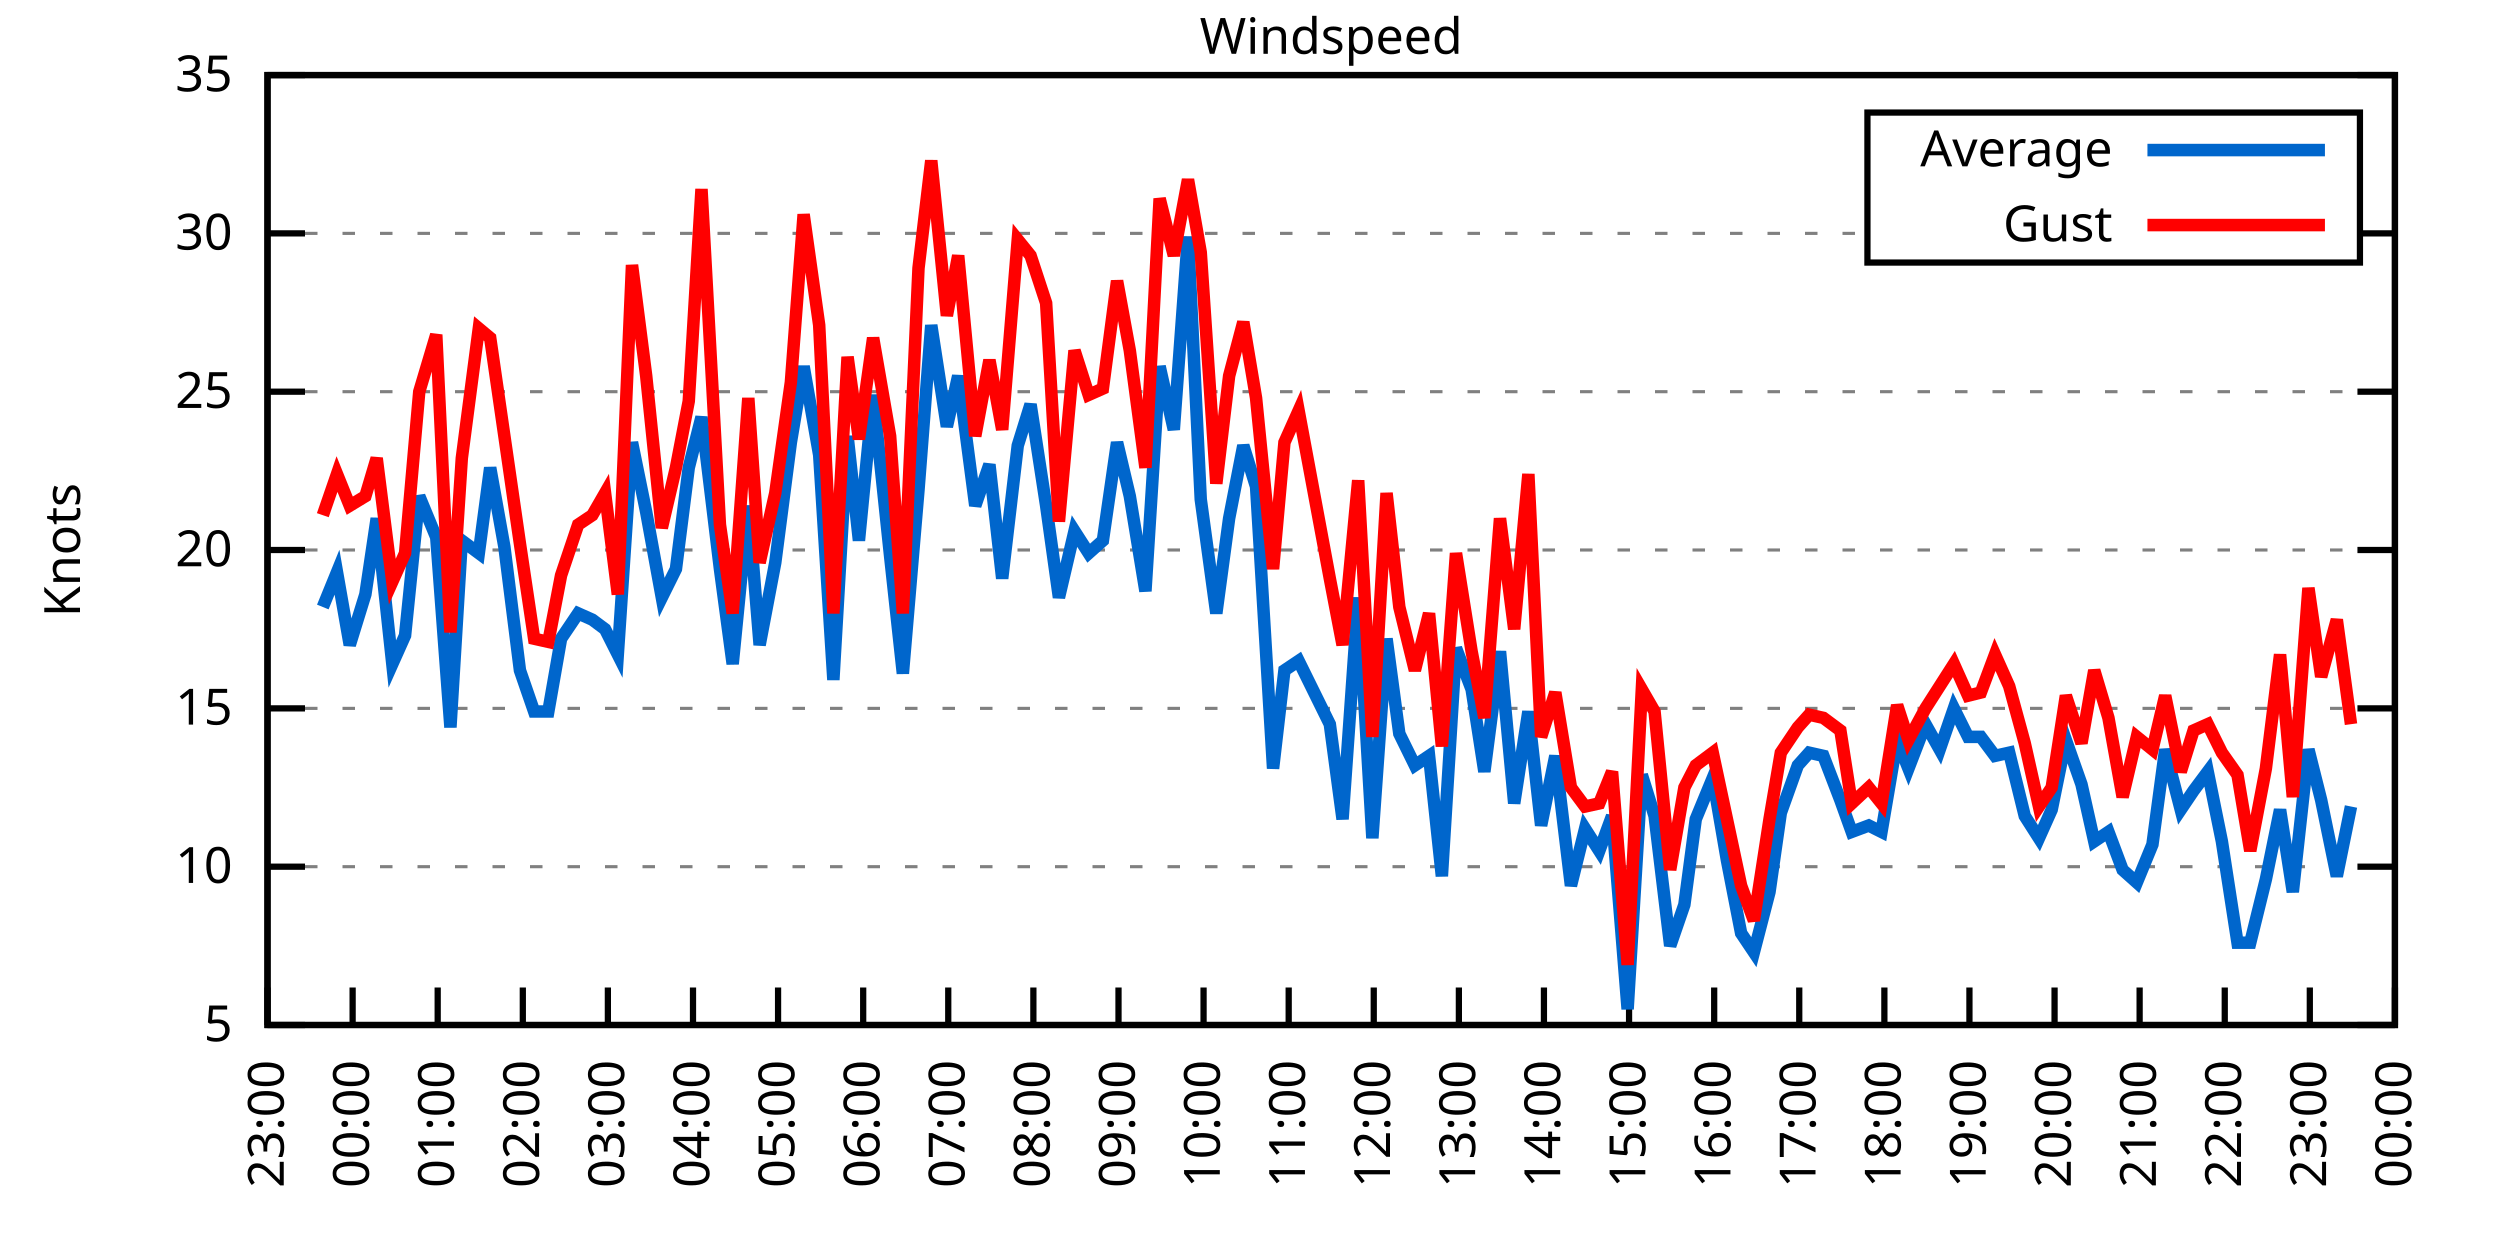
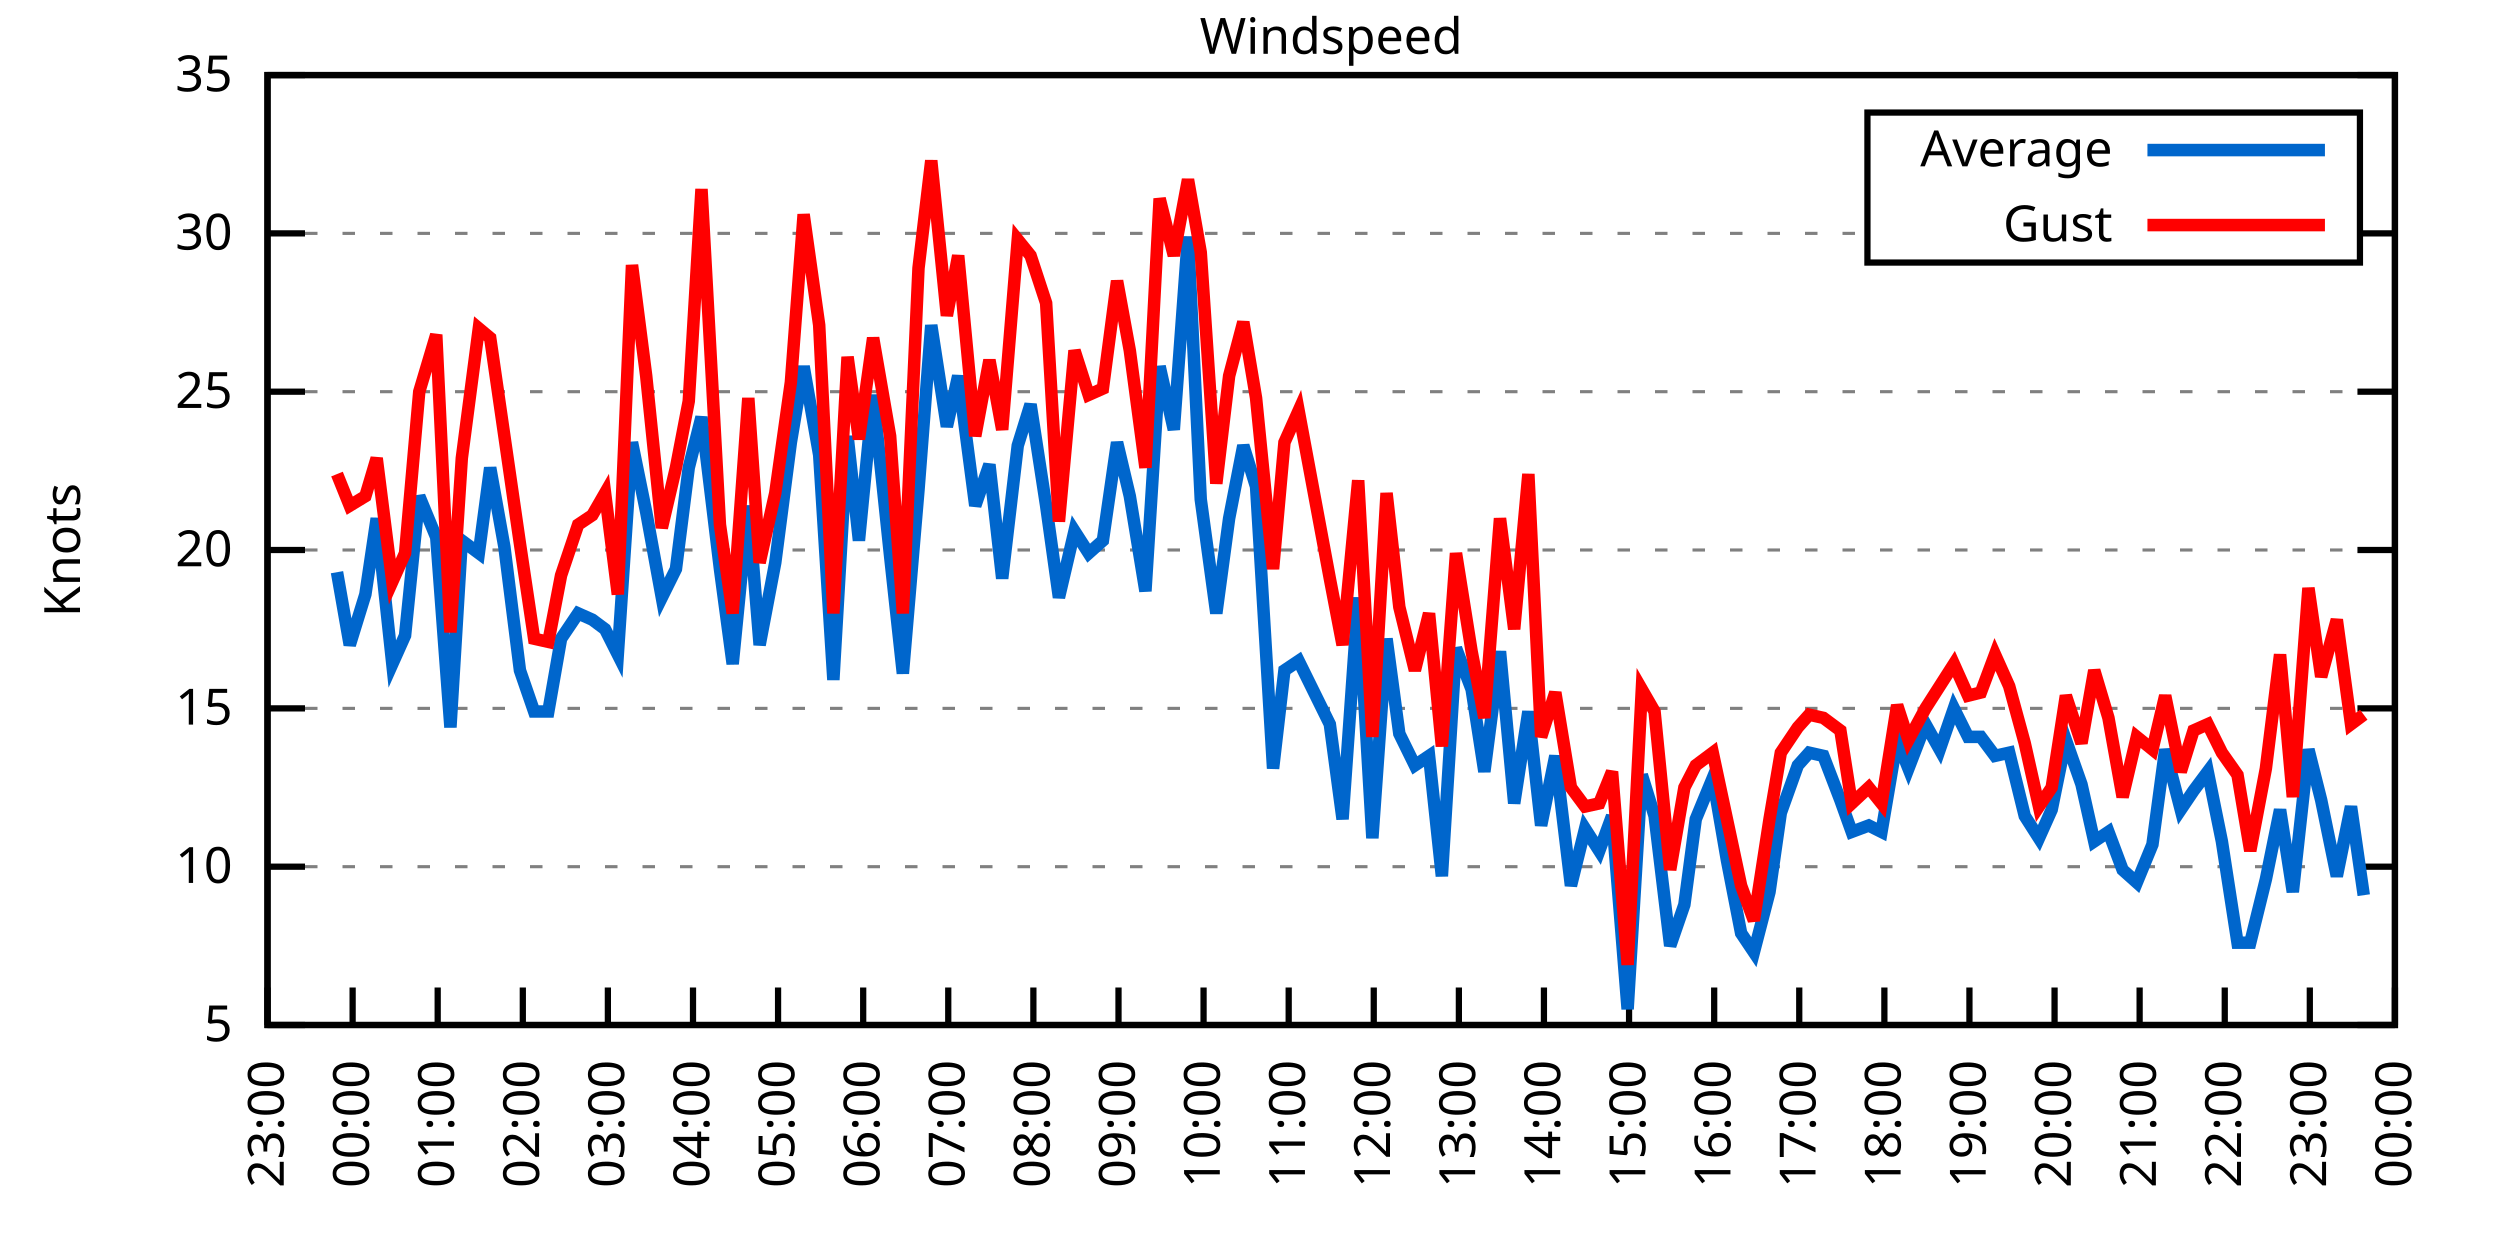
<svg xmlns="http://www.w3.org/2000/svg" xmlns:xlink="http://www.w3.org/1999/xlink" width="400" height="200" viewBox="0 0 400 200">
  <g id="gnuplot_canvas">
    <rect x="0" y="0" width="400" height="200" fill="none" />
    <defs>
      <circle id="gpDot" r="0.5" stroke-width="0.5" stroke="currentColor" />
      <path id="gpPt0" stroke-width="0.333" stroke="currentColor" d="M-1,0 h2 M0,-1 v2" />
      <path id="gpPt1" stroke-width="0.333" stroke="currentColor" d="M-1,-1 L1,1 M1,-1 L-1,1" />
      <path id="gpPt2" stroke-width="0.333" stroke="currentColor" d="M-1,0 L1,0 M0,-1 L0,1 M-1,-1 L1,1 M-1,1 L1,-1" />
      <rect id="gpPt3" stroke-width="0.333" stroke="currentColor" x="-1" y="-1" width="2" height="2" />
      <rect id="gpPt4" stroke-width="0.333" stroke="currentColor" fill="currentColor" x="-1" y="-1" width="2" height="2" />
      <circle id="gpPt5" stroke-width="0.333" stroke="currentColor" cx="0" cy="0" r="1" />
      <use xlink:href="#gpPt5" id="gpPt6" fill="currentColor" stroke="none" />
      <path id="gpPt7" stroke-width="0.333" stroke="currentColor" d="M0,-1.33 L-1.33,0.67 L1.33,0.67 z" />
      <use xlink:href="#gpPt7" id="gpPt8" fill="currentColor" stroke="none" />
      <use xlink:href="#gpPt7" id="gpPt9" stroke="currentColor" transform="rotate(180)" />
      <use xlink:href="#gpPt9" id="gpPt10" fill="currentColor" stroke="none" />
      <use xlink:href="#gpPt3" id="gpPt11" stroke="currentColor" transform="rotate(45)" />
      <use xlink:href="#gpPt11" id="gpPt12" fill="currentColor" stroke="none" />
      <path id="gpPt13" stroke-width="0.333" stroke="currentColor" d="M0,1.330 L1.265,0.411 L0.782,-1.067 L-0.782,-1.076 L-1.265,0.411 z" />
      <use xlink:href="#gpPt13" id="gpPt14" fill="currentColor" stroke="none" />
      <filter id="textbox" filterUnits="objectBoundingBox" x="0" y="0" height="1" width="1">
        <feFlood flood-color="white" flood-opacity="1" result="bgnd" />
        <feComposite in="SourceGraphic" in2="bgnd" operator="atop" />
      </filter>
      <filter id="greybox" filterUnits="objectBoundingBox" x="0" y="0" height="1" width="1">
        <feFlood flood-color="lightgrey" flood-opacity="1" result="grey" />
        <feComposite in="SourceGraphic" in2="grey" operator="atop" />
      </filter>
    </defs>
    <g fill="none" color="white" stroke="currentColor" stroke-width="1.00" stroke-linecap="butt" stroke-linejoin="miter">
</g>
    <g fill="none" color="black" stroke="currentColor" stroke-width="1.00" stroke-linecap="butt" stroke-linejoin="miter">
      <g stroke="none" shape-rendering="crispEdges">
        <polygon fill="rgb(255, 255, 255)" points="42.80,164.00 383.18,164.00 383.18,12.02 42.80,12.02 " />
      </g>
    </g>
    <g fill="none" color="black" stroke="currentColor" stroke-width="1.00" stroke-linecap="butt" stroke-linejoin="miter">
</g>
    <g fill="none" color="black" stroke="black" stroke-width="0.50" stroke-linecap="butt" stroke-linejoin="miter">
</g>
    <g fill="none" color="gray" stroke="currentColor" stroke-width="0.50" stroke-linecap="butt" stroke-linejoin="miter">
      <path stroke="gray" stroke-dasharray="2,4" class="gridline" d="M42.80,164.00 L383.19,164.00  " />
    </g>
    <g fill="none" color="gray" stroke="gray" stroke-width="1.00" stroke-linecap="butt" stroke-linejoin="miter">
</g>
    <g fill="none" color="black" stroke="currentColor" stroke-width="1.00" stroke-linecap="butt" stroke-linejoin="miter">
      <path stroke="black" d="M42.80,164.00 L48.80,164.00 M383.19,164.00 L377.19,164.00  " />
      <g transform="translate(37.20,166.60)" stroke="none" fill="black" font-family="Sans" font-size="8.00" text-anchor="end">
        <text>
          <tspan font-family="Sans"> 5</tspan>
        </text>
      </g>
    </g>
    <g fill="none" color="black" stroke="currentColor" stroke-width="1.00" stroke-linecap="butt" stroke-linejoin="miter">
</g>
    <g fill="none" color="black" stroke="black" stroke-width="0.50" stroke-linecap="butt" stroke-linejoin="miter">
</g>
    <g fill="none" color="gray" stroke="currentColor" stroke-width="0.50" stroke-linecap="butt" stroke-linejoin="miter">
      <path stroke="gray" stroke-dasharray="2,4" class="gridline" d="M42.80,138.67 L383.19,138.67  " />
    </g>
    <g fill="none" color="gray" stroke="gray" stroke-width="1.00" stroke-linecap="butt" stroke-linejoin="miter">
</g>
    <g fill="none" color="black" stroke="currentColor" stroke-width="1.00" stroke-linecap="butt" stroke-linejoin="miter">
      <path stroke="black" d="M42.80,138.67 L48.80,138.67 M383.19,138.67 L377.19,138.67  " />
      <g transform="translate(37.20,141.27)" stroke="none" fill="black" font-family="Sans" font-size="8.00" text-anchor="end">
        <text>
          <tspan font-family="Sans"> 10</tspan>
        </text>
      </g>
    </g>
    <g fill="none" color="black" stroke="currentColor" stroke-width="1.00" stroke-linecap="butt" stroke-linejoin="miter">
</g>
    <g fill="none" color="black" stroke="black" stroke-width="0.50" stroke-linecap="butt" stroke-linejoin="miter">
</g>
    <g fill="none" color="gray" stroke="currentColor" stroke-width="0.50" stroke-linecap="butt" stroke-linejoin="miter">
      <path stroke="gray" stroke-dasharray="2,4" class="gridline" d="M42.80,113.34 L383.19,113.34  " />
    </g>
    <g fill="none" color="gray" stroke="gray" stroke-width="1.00" stroke-linecap="butt" stroke-linejoin="miter">
</g>
    <g fill="none" color="black" stroke="currentColor" stroke-width="1.00" stroke-linecap="butt" stroke-linejoin="miter">
      <path stroke="black" d="M42.80,113.34 L48.80,113.34 M383.19,113.34 L377.19,113.34  " />
      <g transform="translate(37.20,115.94)" stroke="none" fill="black" font-family="Sans" font-size="8.00" text-anchor="end">
        <text>
          <tspan font-family="Sans"> 15</tspan>
        </text>
      </g>
    </g>
    <g fill="none" color="black" stroke="currentColor" stroke-width="1.00" stroke-linecap="butt" stroke-linejoin="miter">
</g>
    <g fill="none" color="black" stroke="black" stroke-width="0.50" stroke-linecap="butt" stroke-linejoin="miter">
</g>
    <g fill="none" color="gray" stroke="currentColor" stroke-width="0.50" stroke-linecap="butt" stroke-linejoin="miter">
      <path stroke="gray" stroke-dasharray="2,4" class="gridline" d="M42.80,88.00 L383.19,88.00  " />
    </g>
    <g fill="none" color="gray" stroke="gray" stroke-width="1.00" stroke-linecap="butt" stroke-linejoin="miter">
</g>
    <g fill="none" color="black" stroke="currentColor" stroke-width="1.00" stroke-linecap="butt" stroke-linejoin="miter">
      <path stroke="black" d="M42.80,88.00 L48.80,88.00 M383.19,88.00 L377.19,88.00  " />
      <g transform="translate(37.20,90.60)" stroke="none" fill="black" font-family="Sans" font-size="8.00" text-anchor="end">
        <text>
          <tspan font-family="Sans"> 20</tspan>
        </text>
      </g>
    </g>
    <g fill="none" color="black" stroke="currentColor" stroke-width="1.00" stroke-linecap="butt" stroke-linejoin="miter">
</g>
    <g fill="none" color="black" stroke="black" stroke-width="0.50" stroke-linecap="butt" stroke-linejoin="miter">
</g>
    <g fill="none" color="gray" stroke="currentColor" stroke-width="0.50" stroke-linecap="butt" stroke-linejoin="miter">
      <path stroke="gray" stroke-dasharray="2,4" class="gridline" d="M42.80,62.67 L383.19,62.67  " />
    </g>
    <g fill="none" color="gray" stroke="gray" stroke-width="1.00" stroke-linecap="butt" stroke-linejoin="miter">
</g>
    <g fill="none" color="black" stroke="currentColor" stroke-width="1.00" stroke-linecap="butt" stroke-linejoin="miter">
      <path stroke="black" d="M42.80,62.67 L48.80,62.67 M383.19,62.67 L377.19,62.67  " />
      <g transform="translate(37.20,65.27)" stroke="none" fill="black" font-family="Sans" font-size="8.00" text-anchor="end">
        <text>
          <tspan font-family="Sans"> 25</tspan>
        </text>
      </g>
    </g>
    <g fill="none" color="black" stroke="currentColor" stroke-width="1.00" stroke-linecap="butt" stroke-linejoin="miter">
</g>
    <g fill="none" color="black" stroke="black" stroke-width="0.50" stroke-linecap="butt" stroke-linejoin="miter">
</g>
    <g fill="none" color="gray" stroke="currentColor" stroke-width="0.50" stroke-linecap="butt" stroke-linejoin="miter">
      <path stroke="gray" stroke-dasharray="2,4" class="gridline" d="M42.80,37.34 L298.79,37.34 M377.59,37.34 L383.19,37.34  " />
    </g>
    <g fill="none" color="gray" stroke="gray" stroke-width="1.00" stroke-linecap="butt" stroke-linejoin="miter">
</g>
    <g fill="none" color="black" stroke="currentColor" stroke-width="1.00" stroke-linecap="butt" stroke-linejoin="miter">
      <path stroke="black" d="M42.80,37.34 L48.80,37.34 M383.19,37.34 L377.19,37.34  " />
      <g transform="translate(37.20,39.94)" stroke="none" fill="black" font-family="Sans" font-size="8.00" text-anchor="end">
        <text>
          <tspan font-family="Sans"> 30</tspan>
        </text>
      </g>
    </g>
    <g fill="none" color="black" stroke="currentColor" stroke-width="1.00" stroke-linecap="butt" stroke-linejoin="miter">
</g>
    <g fill="none" color="black" stroke="black" stroke-width="0.50" stroke-linecap="butt" stroke-linejoin="miter">
</g>
    <g fill="none" color="gray" stroke="currentColor" stroke-width="0.50" stroke-linecap="butt" stroke-linejoin="miter">
      <path stroke="gray" stroke-dasharray="2,4" class="gridline" d="M42.80,12.01 L383.19,12.01  " />
    </g>
    <g fill="none" color="gray" stroke="gray" stroke-width="1.00" stroke-linecap="butt" stroke-linejoin="miter">
</g>
    <g fill="none" color="black" stroke="currentColor" stroke-width="1.00" stroke-linecap="butt" stroke-linejoin="miter">
      <path stroke="black" d="M42.80,12.01 L48.80,12.01 M383.19,12.01 L377.19,12.01  " />
      <g transform="translate(37.20,14.61)" stroke="none" fill="black" font-family="Sans" font-size="8.00" text-anchor="end">
        <text>
          <tspan font-family="Sans"> 35</tspan>
        </text>
      </g>
    </g>
    <g fill="none" color="black" stroke="currentColor" stroke-width="1.00" stroke-linecap="butt" stroke-linejoin="miter">
      <path stroke="black" d="M42.80,164.00 L42.80,158.00  " />
      <g transform="translate(45.40,169.60) rotate(270.00)" stroke="none" fill="black" font-family="Sans" font-size="8.00" text-anchor="end">
        <text>
          <tspan font-family="Sans">23:00</tspan>
        </text>
      </g>
    </g>
    <g fill="none" color="black" stroke="currentColor" stroke-width="1.00" stroke-linecap="butt" stroke-linejoin="miter">
      <path stroke="black" d="M56.42,164.00 L56.42,158.00  " />
      <g transform="translate(59.02,169.60) rotate(270.00)" stroke="none" fill="black" font-family="Sans" font-size="8.00" text-anchor="end">
        <text>
          <tspan font-family="Sans">00:00</tspan>
        </text>
      </g>
    </g>
    <g fill="none" color="black" stroke="currentColor" stroke-width="1.00" stroke-linecap="butt" stroke-linejoin="miter">
      <path stroke="black" d="M70.03,164.00 L70.03,158.00  " />
      <g transform="translate(72.63,169.60) rotate(270.00)" stroke="none" fill="black" font-family="Sans" font-size="8.00" text-anchor="end">
        <text>
          <tspan font-family="Sans">01:00</tspan>
        </text>
      </g>
    </g>
    <g fill="none" color="black" stroke="currentColor" stroke-width="1.00" stroke-linecap="butt" stroke-linejoin="miter">
      <path stroke="black" d="M83.65,164.00 L83.65,158.00  " />
      <g transform="translate(86.25,169.60) rotate(270.00)" stroke="none" fill="black" font-family="Sans" font-size="8.00" text-anchor="end">
        <text>
          <tspan font-family="Sans">02:00</tspan>
        </text>
      </g>
    </g>
    <g fill="none" color="black" stroke="currentColor" stroke-width="1.00" stroke-linecap="butt" stroke-linejoin="miter">
      <path stroke="black" d="M97.26,164.00 L97.26,158.00  " />
      <g transform="translate(99.86,169.60) rotate(270.00)" stroke="none" fill="black" font-family="Sans" font-size="8.00" text-anchor="end">
        <text>
          <tspan font-family="Sans">03:00</tspan>
        </text>
      </g>
    </g>
    <g fill="none" color="black" stroke="currentColor" stroke-width="1.00" stroke-linecap="butt" stroke-linejoin="miter">
      <path stroke="black" d="M110.88,164.00 L110.88,158.00  " />
      <g transform="translate(113.48,169.60) rotate(270.00)" stroke="none" fill="black" font-family="Sans" font-size="8.00" text-anchor="end">
        <text>
          <tspan font-family="Sans">04:00</tspan>
        </text>
      </g>
    </g>
    <g fill="none" color="black" stroke="currentColor" stroke-width="1.00" stroke-linecap="butt" stroke-linejoin="miter">
      <path stroke="black" d="M124.49,164.00 L124.49,158.00  " />
      <g transform="translate(127.09,169.60) rotate(270.00)" stroke="none" fill="black" font-family="Sans" font-size="8.00" text-anchor="end">
        <text>
          <tspan font-family="Sans">05:00</tspan>
        </text>
      </g>
    </g>
    <g fill="none" color="black" stroke="currentColor" stroke-width="1.00" stroke-linecap="butt" stroke-linejoin="miter">
      <path stroke="black" d="M138.11,164.00 L138.11,158.00  " />
      <g transform="translate(140.71,169.60) rotate(270.00)" stroke="none" fill="black" font-family="Sans" font-size="8.00" text-anchor="end">
        <text>
          <tspan font-family="Sans">06:00</tspan>
        </text>
      </g>
    </g>
    <g fill="none" color="black" stroke="currentColor" stroke-width="1.00" stroke-linecap="butt" stroke-linejoin="miter">
      <path stroke="black" d="M151.72,164.00 L151.72,158.00  " />
      <g transform="translate(154.32,169.60) rotate(270.00)" stroke="none" fill="black" font-family="Sans" font-size="8.00" text-anchor="end">
        <text>
          <tspan font-family="Sans">07:00</tspan>
        </text>
      </g>
    </g>
    <g fill="none" color="black" stroke="currentColor" stroke-width="1.00" stroke-linecap="butt" stroke-linejoin="miter">
      <path stroke="black" d="M165.34,164.00 L165.34,158.00  " />
      <g transform="translate(167.94,169.60) rotate(270.00)" stroke="none" fill="black" font-family="Sans" font-size="8.00" text-anchor="end">
        <text>
          <tspan font-family="Sans">08:00</tspan>
        </text>
      </g>
    </g>
    <g fill="none" color="black" stroke="currentColor" stroke-width="1.00" stroke-linecap="butt" stroke-linejoin="miter">
      <path stroke="black" d="M178.96,164.00 L178.96,158.00  " />
      <g transform="translate(181.56,169.60) rotate(270.00)" stroke="none" fill="black" font-family="Sans" font-size="8.00" text-anchor="end">
        <text>
          <tspan font-family="Sans">09:00</tspan>
        </text>
      </g>
    </g>
    <g fill="none" color="black" stroke="currentColor" stroke-width="1.00" stroke-linecap="butt" stroke-linejoin="miter">
      <path stroke="black" d="M192.57,164.00 L192.57,158.00  " />
      <g transform="translate(195.17,169.60) rotate(270.00)" stroke="none" fill="black" font-family="Sans" font-size="8.00" text-anchor="end">
        <text>
          <tspan font-family="Sans">10:00</tspan>
        </text>
      </g>
    </g>
    <g fill="none" color="black" stroke="currentColor" stroke-width="1.00" stroke-linecap="butt" stroke-linejoin="miter">
      <path stroke="black" d="M206.19,164.00 L206.19,158.00  " />
      <g transform="translate(208.79,169.60) rotate(270.00)" stroke="none" fill="black" font-family="Sans" font-size="8.00" text-anchor="end">
        <text>
          <tspan font-family="Sans">11:00</tspan>
        </text>
      </g>
    </g>
    <g fill="none" color="black" stroke="currentColor" stroke-width="1.00" stroke-linecap="butt" stroke-linejoin="miter">
      <path stroke="black" d="M219.80,164.00 L219.80,158.00  " />
      <g transform="translate(222.40,169.60) rotate(270.00)" stroke="none" fill="black" font-family="Sans" font-size="8.00" text-anchor="end">
        <text>
          <tspan font-family="Sans">12:00</tspan>
        </text>
      </g>
    </g>
    <g fill="none" color="black" stroke="currentColor" stroke-width="1.00" stroke-linecap="butt" stroke-linejoin="miter">
      <path stroke="black" d="M233.42,164.00 L233.42,158.00  " />
      <g transform="translate(236.02,169.60) rotate(270.00)" stroke="none" fill="black" font-family="Sans" font-size="8.00" text-anchor="end">
        <text>
          <tspan font-family="Sans">13:00</tspan>
        </text>
      </g>
    </g>
    <g fill="none" color="black" stroke="currentColor" stroke-width="1.00" stroke-linecap="butt" stroke-linejoin="miter">
      <path stroke="black" d="M247.03,164.00 L247.03,158.00  " />
      <g transform="translate(249.63,169.60) rotate(270.00)" stroke="none" fill="black" font-family="Sans" font-size="8.00" text-anchor="end">
        <text>
          <tspan font-family="Sans">14:00</tspan>
        </text>
      </g>
    </g>
    <g fill="none" color="black" stroke="currentColor" stroke-width="1.00" stroke-linecap="butt" stroke-linejoin="miter">
      <path stroke="black" d="M260.65,164.00 L260.65,158.00  " />
      <g transform="translate(263.25,169.60) rotate(270.00)" stroke="none" fill="black" font-family="Sans" font-size="8.00" text-anchor="end">
        <text>
          <tspan font-family="Sans">15:00</tspan>
        </text>
      </g>
    </g>
    <g fill="none" color="black" stroke="currentColor" stroke-width="1.00" stroke-linecap="butt" stroke-linejoin="miter">
      <path stroke="black" d="M274.27,164.00 L274.27,158.00  " />
      <g transform="translate(276.87,169.60) rotate(270.00)" stroke="none" fill="black" font-family="Sans" font-size="8.00" text-anchor="end">
        <text>
          <tspan font-family="Sans">16:00</tspan>
        </text>
      </g>
    </g>
    <g fill="none" color="black" stroke="currentColor" stroke-width="1.00" stroke-linecap="butt" stroke-linejoin="miter">
      <path stroke="black" d="M287.88,164.00 L287.88,158.00  " />
      <g transform="translate(290.48,169.60) rotate(270.00)" stroke="none" fill="black" font-family="Sans" font-size="8.00" text-anchor="end">
        <text>
          <tspan font-family="Sans">17:00</tspan>
        </text>
      </g>
    </g>
    <g fill="none" color="black" stroke="currentColor" stroke-width="1.00" stroke-linecap="butt" stroke-linejoin="miter">
      <path stroke="black" d="M301.50,164.00 L301.50,158.00  " />
      <g transform="translate(304.10,169.60) rotate(270.00)" stroke="none" fill="black" font-family="Sans" font-size="8.00" text-anchor="end">
        <text>
          <tspan font-family="Sans">18:00</tspan>
        </text>
      </g>
    </g>
    <g fill="none" color="black" stroke="currentColor" stroke-width="1.00" stroke-linecap="butt" stroke-linejoin="miter">
      <path stroke="black" d="M315.11,164.00 L315.11,158.00  " />
      <g transform="translate(317.71,169.60) rotate(270.00)" stroke="none" fill="black" font-family="Sans" font-size="8.00" text-anchor="end">
        <text>
          <tspan font-family="Sans">19:00</tspan>
        </text>
      </g>
    </g>
    <g fill="none" color="black" stroke="currentColor" stroke-width="1.00" stroke-linecap="butt" stroke-linejoin="miter">
      <path stroke="black" d="M328.73,164.00 L328.73,158.00  " />
      <g transform="translate(331.33,169.60) rotate(270.00)" stroke="none" fill="black" font-family="Sans" font-size="8.00" text-anchor="end">
        <text>
          <tspan font-family="Sans">20:00</tspan>
        </text>
      </g>
    </g>
    <g fill="none" color="black" stroke="currentColor" stroke-width="1.00" stroke-linecap="butt" stroke-linejoin="miter">
      <path stroke="black" d="M342.34,164.00 L342.34,158.00  " />
      <g transform="translate(344.94,169.60) rotate(270.00)" stroke="none" fill="black" font-family="Sans" font-size="8.00" text-anchor="end">
        <text>
          <tspan font-family="Sans">21:00</tspan>
        </text>
      </g>
    </g>
    <g fill="none" color="black" stroke="currentColor" stroke-width="1.00" stroke-linecap="butt" stroke-linejoin="miter">
      <path stroke="black" d="M355.96,164.00 L355.96,158.00  " />
      <g transform="translate(358.56,169.60) rotate(270.00)" stroke="none" fill="black" font-family="Sans" font-size="8.00" text-anchor="end">
        <text>
          <tspan font-family="Sans">22:00</tspan>
        </text>
      </g>
    </g>
    <g fill="none" color="black" stroke="currentColor" stroke-width="1.00" stroke-linecap="butt" stroke-linejoin="miter">
      <path stroke="black" d="M369.57,164.00 L369.57,158.00  " />
      <g transform="translate(372.17,169.60) rotate(270.00)" stroke="none" fill="black" font-family="Sans" font-size="8.00" text-anchor="end">
        <text>
          <tspan font-family="Sans">23:00</tspan>
        </text>
      </g>
    </g>
    <g fill="none" color="black" stroke="currentColor" stroke-width="1.00" stroke-linecap="butt" stroke-linejoin="miter">
      <path stroke="black" d="M383.19,164.00 L383.19,158.00  " />
      <g transform="translate(385.79,169.60) rotate(270.00)" stroke="none" fill="black" font-family="Sans" font-size="8.00" text-anchor="end">
        <text>
          <tspan font-family="Sans">00:00</tspan>
        </text>
      </g>
    </g>
    <g fill="none" color="black" stroke="currentColor" stroke-width="1.00" stroke-linecap="butt" stroke-linejoin="miter">
</g>
    <g fill="none" color="black" stroke="currentColor" stroke-width="1.00" stroke-linecap="butt" stroke-linejoin="miter">
      <path stroke="black" d="M42.80,12.01 L42.80,164.00 L383.19,164.00 L383.19,12.01 L42.80,12.01 Z  " />
    </g>
    <g fill="none" color="black" stroke="currentColor" stroke-width="1.00" stroke-linecap="butt" stroke-linejoin="miter">
</g>
    <g fill="none" color="black" stroke="currentColor" stroke-width="1.00" stroke-linecap="butt" stroke-linejoin="miter">
      <path stroke="black" d="M298.79,42.01 L298.79,18.01 L377.59,18.01 L377.59,42.01 L298.79,42.01 Z  " />
    </g>
    <g id="Windspeed_plot_1">
      <g fill="none" color="white" stroke="black" stroke-width="2.00" stroke-linecap="butt" stroke-linejoin="miter">
</g>
      <g fill="none" color="black" stroke="currentColor" stroke-width="2.00" stroke-linecap="butt" stroke-linejoin="miter">
        <g transform="translate(337.99,26.61)" stroke="none" fill="black" font-family="Sans" font-size="8.00" text-anchor="end">
          <text>
            <tspan font-family="Sans">Average</tspan>
          </text>
        </g>
      </g>
      <g fill="none" color="black" stroke="currentColor" stroke-width="2.00" stroke-linecap="butt" stroke-linejoin="miter">
-         <path stroke="rgb(  0, 102, 204)" d="M343.59,24.01 L371.99,24.01 M51.65,97.12 L53.92,91.55 L55.96,103.20 L58.46,95.10 L60.27,82.94 L62.77,106.24   L64.81,101.68 L67.08,79.39 L69.80,85.98 L72.07,116.38 L73.89,86.49 L76.61,88.51 L78.43,74.83 L80.70,87.50   L83.19,107.26 L85.46,113.84 L87.73,113.84 L89.77,102.19 L92.50,98.14 L94.77,99.15 L96.81,100.67 L98.85,104.72   L101.12,70.78 L103.39,81.93 L105.89,95.60 L108.15,91.04 L110.20,74.83 L112.24,66.73 L115.19,91.04 L117.23,106.24   L119.73,80.91 L121.54,103.20 L124.04,90.03 L126.54,70.78 L128.58,58.62 L131.07,72.81 L133.34,108.78 L135.61,69.77   L137.43,86.49 L139.70,63.18 L142.42,89.02 L144.46,107.76 L146.96,78.38 L149.00,52.03 L151.50,68.25 L153.31,60.14   L156.04,80.91 L158.31,74.33 L160.35,92.56 L162.84,71.29 L164.89,64.70 L167.38,80.91 L169.43,95.60 L171.92,84.97   L174.19,88.51 L176.46,86.49 L178.73,70.78 L180.77,79.39 L183.27,94.59 L185.54,58.62 L187.81,68.75 L190.08,37.85   L192.12,79.90 L194.61,98.14 L196.66,82.94 L198.93,71.29 L200.97,77.87 L203.69,122.96 L205.51,107.26 L207.78,105.74   L212.77,115.87 L214.81,131.07 L217.31,95.60 L219.58,134.11 L221.85,102.19 L223.89,117.39 L226.38,122.46 L228.65,120.94   L230.70,140.19 L232.96,103.71 L235.46,110.30 L237.50,123.47 L240.00,104.22 L242.27,128.54 L244.54,113.84 L246.58,132.08   L248.85,120.94 L251.35,141.71 L253.61,132.59 L255.88,136.14 L257.93,130.56 L260.42,161.47 L262.69,123.98 L264.73,130.56   L267.23,151.33 L269.50,144.75 L271.32,131.07 L274.04,124.48 L276.31,137.66 L278.58,149.31 L280.62,152.35 L283.12,142.72   L284.93,130.06 L287.65,122.46 L289.47,120.43 L291.74,120.94 L294.46,128.03 L296.28,133.10 L299.00,132.08 L301.04,133.10   L303.54,118.40 L305.35,122.96 L308.08,115.87 L310.35,119.92 L312.62,113.34 L314.89,117.90 L316.93,117.90 L319.20,120.94   L321.47,120.43 L323.96,130.56 L326.23,134.11 L328.27,129.55 L330.54,118.40 L333.04,125.50 L335.08,134.62 L337.35,133.10   L339.62,139.17 L341.89,141.20 L344.39,135.12 L346.43,119.92 L348.92,129.55 L350.97,126.51 L353.24,123.47 L355.50,134.62   L358.00,150.83 L360.04,150.83 L362.54,140.69 L364.81,129.55 L366.85,142.72 L369.35,119.92 L371.39,128.03 L373.89,140.19   L376.16,129.04  " />
+         <path stroke="rgb(  0, 102, 204)" d="M343.59,24.01 L371.99,24.01 M53.92,91.55 L55.96,103.20 L58.46,95.10 L60.27,82.94 L62.77,106.24 L64.81,101.68   L67.08,79.39 L69.80,85.98 L72.07,116.38 L73.89,86.49 L76.61,88.51 L78.43,74.83 L80.70,87.50 L83.19,107.26   L85.46,113.84 L87.73,113.84 L89.77,102.19 L92.50,98.14 L94.77,99.15 L96.81,100.67 L98.85,104.72 L101.12,70.78   L103.39,81.93 L105.89,95.60 L108.15,91.04 L110.20,74.83 L112.24,66.73 L115.19,91.04 L117.23,106.24 L119.73,80.91   L121.54,103.20 L124.04,90.03 L126.54,70.78 L128.58,58.62 L131.07,72.81 L133.34,108.78 L135.61,69.77 L137.43,86.49   L139.70,63.18 L142.42,89.02 L144.46,107.76 L146.96,78.38 L149.00,52.03 L151.50,68.25 L153.31,60.14 L156.04,80.91   L158.31,74.33 L160.35,92.56 L162.84,71.29 L164.89,64.70 L167.38,80.91 L169.43,95.60 L171.92,84.97 L174.19,88.51   L176.46,86.49 L178.73,70.78 L180.77,79.39 L183.27,94.59 L185.54,58.62 L187.81,68.75 L190.08,37.85 L192.12,79.90   L194.61,98.14 L196.66,82.94 L198.93,71.29 L200.97,77.87 L203.69,122.96 L205.51,107.26 L207.78,105.74 L212.77,115.87   L214.81,131.07 L217.31,95.60 L219.58,134.11 L221.85,102.19 L223.89,117.39 L226.38,122.46 L228.65,120.94 L230.70,140.19   L232.96,103.71 L235.46,110.30 L237.50,123.47 L240.00,104.22 L242.27,128.54 L244.54,113.84 L246.58,132.08 L248.85,120.94   L251.35,141.71 L253.61,132.59 L255.88,136.14 L257.93,130.56 L260.42,161.47 L262.69,123.98 L264.73,130.56 L267.23,151.33   L269.50,144.75 L271.32,131.07 L274.04,124.48 L276.31,137.66 L278.58,149.31 L280.62,152.35 L283.12,142.72 L284.93,130.06   L287.65,122.46 L289.47,120.43 L291.74,120.94 L294.46,128.03 L296.28,133.10 L299.00,132.08 L301.04,133.10 L303.54,118.40   L305.35,122.96 L308.08,115.87 L310.35,119.92 L312.62,113.34 L314.89,117.90 L316.93,117.90 L319.20,120.94 L321.47,120.43   L323.96,130.56 L326.23,134.11 L328.27,129.55 L330.54,118.40 L333.04,125.50 L335.08,134.62 L337.35,133.10 L339.62,139.17   L341.89,141.20 L344.39,135.12 L346.43,119.92 L348.92,129.55 L350.97,126.51 L353.24,123.47 L355.50,134.62 L358.00,150.83   L360.04,150.83 L362.54,140.69 L364.81,129.55 L366.85,142.72 L369.35,119.92 L371.39,128.03 L373.89,140.19 L376.16,129.04   L378.20,143.23  " />
      </g>
    </g>
    <g id="Windspeed_plot_2">
      <g fill="none" color="black" stroke="currentColor" stroke-width="2.00" stroke-linecap="butt" stroke-linejoin="miter">
        <g transform="translate(337.99,38.61)" stroke="none" fill="black" font-family="Sans" font-size="8.00" text-anchor="end">
          <text>
            <tspan font-family="Sans">Gust</tspan>
          </text>
        </g>
      </g>
      <g fill="none" color="black" stroke="currentColor" stroke-width="2.00" stroke-linecap="butt" stroke-linejoin="miter">
-         <path stroke="rgb(255,   0,   0)" d="M343.59,36.01 L371.99,36.01 M51.65,82.43 L53.92,75.85 L55.96,80.91 L58.46,79.39 L60.27,73.31 L62.77,93.07   L64.81,88.51 L67.08,62.67 L69.80,53.55 L72.07,101.18 L73.89,73.31 L76.61,52.54 L78.43,54.06 L80.70,69.77   L83.19,86.99 L85.46,102.19 L87.73,102.70 L89.77,92.06 L92.50,83.95 L94.77,82.43 L96.81,78.89 L98.85,95.10   L101.12,42.41 L103.39,60.14 L105.89,84.46 L108.15,74.83 L110.20,64.19 L112.24,30.25 L115.19,83.95 L117.23,98.14   L119.73,63.69 L121.54,90.03 L124.04,78.89 L126.54,61.15 L128.58,34.30 L131.07,52.03 L133.34,98.14 L135.61,57.10   L137.43,70.27 L139.70,54.06 L142.42,69.77 L144.46,98.14 L146.96,42.91 L149.00,25.69 L151.50,50.51 L153.31,40.89   L156.04,69.77 L158.31,57.61 L160.35,68.75 L162.84,38.35 L164.89,40.89 L167.38,48.49 L169.43,83.45 L171.92,56.09   L174.19,63.18 L176.46,62.17 L178.73,44.94 L180.77,56.09 L183.27,74.83 L185.54,31.77 L187.81,40.89 L190.08,28.73   L192.12,40.38 L194.61,77.37 L196.66,60.14 L198.93,51.53 L200.97,63.69 L203.69,91.04 L205.51,70.78 L207.78,65.71   L212.77,92.56 L214.81,103.20 L217.31,76.86 L219.58,117.90 L221.85,78.89 L223.89,97.12 L226.38,107.26 L228.65,98.14   L230.70,119.42 L232.96,88.51 L235.46,104.22 L237.50,114.86 L240.00,82.94 L242.27,100.67 L244.54,75.85 L246.58,117.90   L248.85,110.80 L251.35,126.00 L253.61,129.04 L255.88,128.54 L257.93,123.47 L260.42,154.37 L262.69,110.30 L264.73,113.84   L267.23,139.17 L269.50,126.00 L271.32,122.46 L274.04,120.43 L276.31,131.07 L278.58,141.71 L280.62,147.28 L283.12,131.07   L284.93,120.43 L287.65,116.38 L289.47,114.35 L291.74,114.86 L294.46,116.88 L296.28,128.54 L299.00,126.00 L301.04,128.54   L303.54,112.83 L305.35,118.40 L308.08,113.34 L310.35,109.79 L312.62,106.24 L314.89,111.31 L316.93,110.80 L319.20,104.72   L321.47,109.79 L323.96,118.91 L326.23,129.04 L328.27,126.00 L330.54,111.31 L333.04,118.91 L335.08,107.26 L337.35,114.86   L339.62,127.52 L341.89,117.90 L344.39,119.92 L346.43,111.31 L348.92,123.47 L350.97,116.88 L353.24,115.87 L355.50,120.43   L358.00,123.98 L360.04,136.14 L362.54,122.96 L364.81,104.72 L366.85,127.52 L369.35,94.08 L371.39,108.27 L373.89,99.15   L376.16,115.87  " />
+         <path stroke="rgb(255,   0,   0)" d="M343.59,36.01 L371.99,36.01 M53.92,75.85 L55.96,80.91 L58.46,79.39 L60.27,73.31 L62.77,93.07 L64.81,88.51   L67.08,62.67 L69.80,53.55 L72.07,101.18 L73.89,73.31 L76.61,52.54 L78.43,54.06 L80.70,69.77 L83.19,86.99   L85.46,102.19 L87.73,102.70 L89.77,92.06 L92.50,83.95 L94.77,82.43 L96.81,78.89 L98.85,95.10 L101.12,42.41   L103.39,60.14 L105.89,84.46 L108.15,74.83 L110.20,64.19 L112.24,30.25 L115.19,83.95 L117.23,98.14 L119.73,63.69   L121.54,90.03 L124.04,78.89 L126.54,61.15 L128.58,34.30 L131.07,52.03 L133.34,98.14 L135.61,57.10 L137.43,70.27   L139.70,54.06 L142.42,69.77 L144.46,98.14 L146.96,42.91 L149.00,25.69 L151.50,50.51 L153.31,40.89 L156.04,69.77   L158.31,57.61 L160.35,68.75 L162.84,38.35 L164.89,40.89 L167.38,48.49 L169.43,83.45 L171.92,56.09 L174.19,63.18   L176.46,62.17 L178.73,44.94 L180.77,56.09 L183.27,74.83 L185.54,31.77 L187.81,40.89 L190.08,28.73 L192.12,40.38   L194.61,77.37 L196.66,60.14 L198.93,51.53 L200.97,63.69 L203.69,91.04 L205.51,70.78 L207.78,65.71 L212.77,92.56   L214.81,103.20 L217.31,76.86 L219.58,117.90 L221.85,78.89 L223.89,97.12 L226.38,107.26 L228.65,98.14 L230.70,119.42   L232.96,88.51 L235.46,104.22 L237.50,114.86 L240.00,82.94 L242.27,100.67 L244.54,75.85 L246.58,117.90 L248.85,110.80   L251.35,126.00 L253.61,129.04 L255.88,128.54 L257.93,123.47 L260.42,154.37 L262.69,110.30 L264.73,113.84 L267.23,139.17   L269.50,126.00 L271.32,122.46 L274.04,120.43 L276.31,131.07 L278.58,141.71 L280.62,147.28 L283.12,131.07 L284.93,120.43   L287.65,116.38 L289.47,114.35 L291.74,114.86 L294.46,116.88 L296.28,128.54 L299.00,126.00 L301.04,128.54 L303.54,112.83   L305.35,118.40 L308.08,113.34 L310.35,109.79 L312.62,106.24 L314.89,111.31 L316.93,110.80 L319.20,104.72 L321.47,109.79   L323.96,118.91 L326.23,129.04 L328.27,126.00 L330.54,111.31 L333.04,118.91 L335.08,107.26 L337.35,114.86 L339.62,127.52   L341.89,117.90 L344.39,119.92 L346.43,111.31 L348.92,123.47 L350.97,116.88 L353.24,115.87 L355.50,120.43 L358.00,123.98   L360.04,136.14 L362.54,122.96 L364.81,104.72 L366.85,127.52 L369.35,94.08 L371.39,108.27 L373.89,99.15 L376.16,115.87   L378.20,114.35  " />
      </g>
    </g>
    <g fill="none" color="black" stroke="currentColor" stroke-width="2.00" stroke-linecap="butt" stroke-linejoin="miter">
</g>
    <g fill="none" color="black" stroke="black" stroke-width="1.00" stroke-linecap="butt" stroke-linejoin="miter">
</g>
    <g fill="none" color="black" stroke="currentColor" stroke-width="1.00" stroke-linecap="butt" stroke-linejoin="miter">
      <path stroke="black" d="M42.80,12.01 L42.80,164.00 L383.19,164.00 L383.19,12.01 L42.80,12.01 Z  " />
      <g transform="translate(12.80,88.01) rotate(270.00)" stroke="none" fill="black" font-family="Sans" font-size="8.00" text-anchor="middle">
        <text>
          <tspan font-family="Sans">Knots</tspan>
        </text>
      </g>
    </g>
    <g fill="none" color="black" stroke="currentColor" stroke-width="1.00" stroke-linecap="butt" stroke-linejoin="miter">
</g>
    <g fill="none" color="black" stroke="currentColor" stroke-width="1.00" stroke-linecap="butt" stroke-linejoin="miter">
      <g transform="translate(212.99,8.61)" stroke="none" fill="black" font-family="Sans" font-size="8.00" text-anchor="middle">
        <text>
          <tspan font-family="Sans">Windspeed</tspan>
        </text>
      </g>
    </g>
    <g fill="none" color="black" stroke="currentColor" stroke-width="1.00" stroke-linecap="butt" stroke-linejoin="miter">
</g>
  </g>
</svg>
